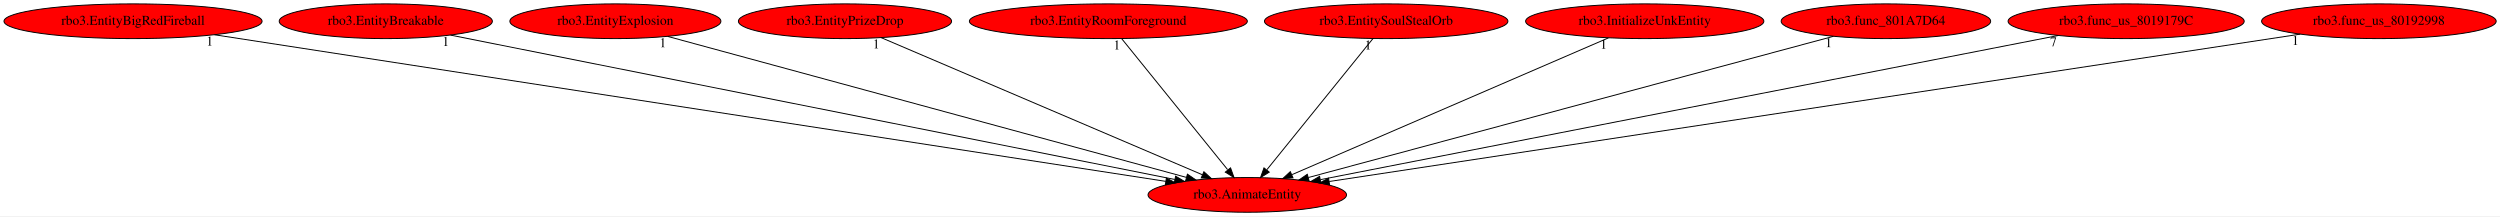
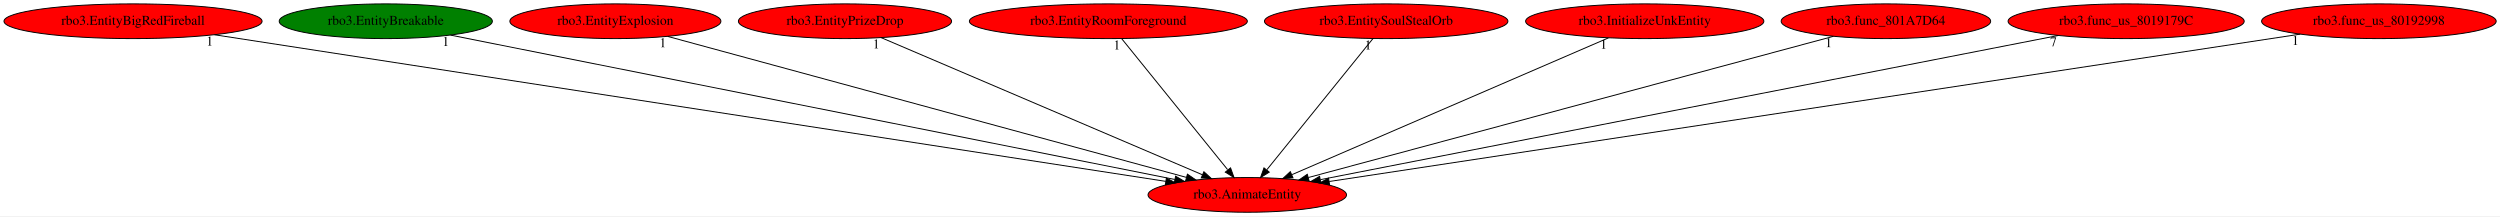
<svg xmlns="http://www.w3.org/2000/svg" xmlns:xlink="http://www.w3.org/1999/xlink" width="2591pt" height="224pt" viewBox="0.00 0.00 2591.43 224.00">
  <g id="graph0" class="graph" transform="scale(1 1) rotate(0) translate(4 220)">
    <polygon fill="white" stroke="transparent" points="-4,4 -4,-220 2587.43,-220 2587.43,4 -4,4" />
    <g id="node1" class="node">
      <ellipse fill="red" stroke="black" cx="1288.89" cy="-18" rx="102.88" ry="18" />
      <text text-anchor="middle" x="1288.89" y="-14.3" font-family="Times,serif" font-size="14.00">rbo3.AnimateEntity</text>
    </g>
    <g id="node2" class="node">
      <g id="a_node2">
        <a xlink:href="rbo3.EntityBigRedFireball.svg" xlink:title="rbo3.EntityBigRedFireball">
          <ellipse fill="red" stroke="black" cx="133.89" cy="-198" rx="133.78" ry="18" />
          <text text-anchor="middle" x="133.89" y="-194.3" font-family="Times,serif" font-size="14.00">rbo3.EntityBigRedFireball</text>
        </a>
      </g>
    </g>
    <g id="edge1" class="edge">
      <path fill="none" stroke="black" d="M218.35,-183.98C431.82,-151.09 991.11,-64.89 1204.5,-32.01" />
      <polygon fill="black" stroke="black" points="1205.04,-35.46 1214.39,-30.48 1203.98,-28.54 1205.04,-35.46" />
      <text text-anchor="middle" x="213.35" y="-172.78" font-family="Times,serif" font-size="14.00">1</text>
    </g>
    <g id="node3" class="node">
      <g id="a_node3">
        <a xlink:href="rbo3.EntityBreakable.svg" xlink:title="rbo3.EntityBreakable">
-           <ellipse fill="red" stroke="black" cx="395.89" cy="-198" rx="110.48" ry="18" />
+           <ellipse fill="green" stroke="black" cx="395.89" cy="-198" rx="110.48" ry="18" />
          <text text-anchor="middle" x="395.89" y="-194.3" font-family="Times,serif" font-size="14.00">rbo3.EntityBreakable</text>
        </a>
      </g>
    </g>
    <g id="edge2" class="edge">
      <path fill="none" stroke="black" d="M463.01,-183.62C626.16,-151.1 1042.69,-68.07 1213.79,-33.97" />
      <polygon fill="black" stroke="black" points="1214.59,-37.38 1223.72,-31.99 1213.23,-30.51 1214.59,-37.38" />
      <text text-anchor="middle" x="458.01" y="-172.42" font-family="Times,serif" font-size="14.00">1</text>
    </g>
    <g id="node4" class="node">
      <g id="a_node4">
        <a xlink:href="rbo3.EntityExplosion.svg" xlink:title="rbo3.EntityExplosion">
          <ellipse fill="red" stroke="black" cx="633.89" cy="-198" rx="109.38" ry="18" />
          <text text-anchor="middle" x="633.89" y="-194.3" font-family="Times,serif" font-size="14.00">rbo3.EntityExplosion</text>
        </a>
      </g>
    </g>
    <g id="edge3" class="edge">
      <path fill="none" stroke="black" d="M688.05,-182.28C808.43,-149.57 1097.7,-70.96 1225.9,-36.12" />
      <polygon fill="black" stroke="black" points="1226.85,-39.49 1235.58,-33.49 1225.01,-32.73 1226.85,-39.49" />
      <text text-anchor="middle" x="683.05" y="-171.08" font-family="Times,serif" font-size="14.00">1</text>
    </g>
    <g id="node5" class="node">
      <g id="a_node5">
        <a xlink:href="rbo3.EntityPrizeDrop.svg" xlink:title="rbo3.EntityPrizeDrop">
          <ellipse fill="red" stroke="black" cx="871.89" cy="-198" rx="110.48" ry="18" />
          <text text-anchor="middle" x="871.89" y="-194.3" font-family="Times,serif" font-size="14.00">rbo3.EntityPrizeDrop</text>
        </a>
      </g>
    </g>
    <g id="edge4" class="edge">
      <path fill="none" stroke="black" d="M909.26,-181.05C985.58,-148.47 1159.17,-74.37 1242.52,-38.79" />
      <polygon fill="black" stroke="black" points="1243.93,-42 1251.75,-34.85 1241.18,-35.56 1243.93,-42" />
      <text text-anchor="middle" x="904.26" y="-169.85" font-family="Times,serif" font-size="14.00">1</text>
    </g>
    <g id="node6" class="node">
      <g id="a_node6">
        <a xlink:href="rbo3.EntityRoomForeground.svg" xlink:title="rbo3.EntityRoomForeground">
          <ellipse fill="red" stroke="black" cx="1144.89" cy="-198" rx="144.07" ry="18" />
          <text text-anchor="middle" x="1144.89" y="-194.3" font-family="Times,serif" font-size="14.00">rbo3.EntityRoomForeground</text>
        </a>
      </g>
    </g>
    <g id="edge5" class="edge">
      <path fill="none" stroke="black" d="M1158.7,-179.93C1184.18,-148.43 1238.7,-81.03 1268.47,-44.24" />
      <polygon fill="black" stroke="black" points="1271.55,-45.99 1275.12,-36.02 1266.11,-41.59 1271.55,-45.99" />
      <text text-anchor="middle" x="1153.7" y="-168.73" font-family="Times,serif" font-size="14.00">1</text>
    </g>
    <g id="node7" class="node">
      <g id="a_node7">
        <a xlink:href="rbo3.EntitySoulStealOrb.svg" xlink:title="rbo3.EntitySoulStealOrb">
          <ellipse fill="red" stroke="black" cx="1432.89" cy="-198" rx="126.18" ry="18" />
          <text text-anchor="middle" x="1432.89" y="-194.3" font-family="Times,serif" font-size="14.00">rbo3.EntitySoulStealOrb</text>
        </a>
      </g>
    </g>
    <g id="edge6" class="edge">
      <path fill="none" stroke="black" d="M1419.08,-179.93C1393.6,-148.43 1339.07,-81.03 1309.31,-44.24" />
      <polygon fill="black" stroke="black" points="1311.66,-41.59 1302.65,-36.02 1306.22,-45.99 1311.66,-41.59" />
      <text text-anchor="middle" x="1414.08" y="-168.73" font-family="Times,serif" font-size="14.00">1</text>
    </g>
    <g id="node8" class="node">
      <g id="a_node8">
        <a xlink:href="rbo3.InitializeUnkEntity.svg" xlink:title="rbo3.InitializeUnkEntity">
          <ellipse fill="red" stroke="black" cx="1700.89" cy="-198" rx="123.48" ry="18" />
          <text text-anchor="middle" x="1700.89" y="-194.3" font-family="Times,serif" font-size="14.00">rbo3.InitializeUnkEntity</text>
        </a>
      </g>
    </g>
    <g id="edge7" class="edge">
      <path fill="none" stroke="black" d="M1663.23,-180.73C1587.64,-148.07 1417.63,-74.62 1335.31,-39.05" />
      <polygon fill="black" stroke="black" points="1336.28,-35.66 1325.71,-34.91 1333.51,-42.09 1336.28,-35.66" />
      <text text-anchor="middle" x="1658.23" y="-169.53" font-family="Times,serif" font-size="14.00">1</text>
    </g>
    <g id="node9" class="node">
      <g id="a_node9">
        <a xlink:href="rbo3.func_801A7D64.svg" xlink:title="rbo3.func_801A7D64">
          <ellipse fill="red" stroke="black" cx="1950.89" cy="-198" rx="108.58" ry="18" />
          <text text-anchor="middle" x="1950.89" y="-194.3" font-family="Times,serif" font-size="14.00">rbo3.func_801A7D64</text>
        </a>
      </g>
    </g>
    <g id="edge8" class="edge">
      <path fill="none" stroke="black" d="M1896.43,-182.36C1774.8,-149.65 1481.6,-70.82 1352.14,-36.01" />
      <polygon fill="black" stroke="black" points="1352.93,-32.59 1342.36,-33.38 1351.11,-39.35 1352.93,-32.59" />
      <text text-anchor="middle" x="1891.43" y="-171.16" font-family="Times,serif" font-size="14.00">1</text>
    </g>
    <g id="node10" class="node">
      <g id="a_node10">
        <a xlink:href="rbo3.func_us_8019179C.svg" xlink:title="rbo3.func_us_8019179C">
          <ellipse fill="red" stroke="black" cx="2199.89" cy="-198" rx="122.38" ry="18" />
          <text text-anchor="middle" x="2199.89" y="-194.3" font-family="Times,serif" font-size="14.00">rbo3.func_us_8019179C</text>
        </a>
      </g>
    </g>
    <g id="edge9" class="edge">
      <path fill="none" stroke="black" d="M2129.54,-183.25C1961.56,-150.43 1538.2,-67.71 1364.77,-33.83" />
      <polygon fill="black" stroke="black" points="1365.19,-30.34 1354.7,-31.86 1363.85,-37.21 1365.19,-30.34" />
      <text text-anchor="middle" x="2124.54" y="-172.05" font-family="Times,serif" font-size="14.00">7</text>
    </g>
    <g id="node11" class="node">
      <g id="a_node11">
        <a xlink:href="rbo3.func_us_80192998.svg" xlink:title="rbo3.func_us_80192998">
          <ellipse fill="red" stroke="black" cx="2461.89" cy="-198" rx="121.58" ry="18" />
          <text text-anchor="middle" x="2461.89" y="-194.3" font-family="Times,serif" font-size="14.00">rbo3.func_us_80192998</text>
        </a>
      </g>
    </g>
    <g id="edge10" class="edge">
      <path fill="none" stroke="black" d="M2380.34,-184.62C2166.56,-152.18 1591.47,-64.92 1373.87,-31.9" />
      <polygon fill="black" stroke="black" points="1374.2,-28.41 1363.79,-30.37 1373.15,-35.33 1374.2,-28.41" />
      <text text-anchor="middle" x="2375.34" y="-173.42" font-family="Times,serif" font-size="14.00">1</text>
    </g>
  </g>
</svg>
